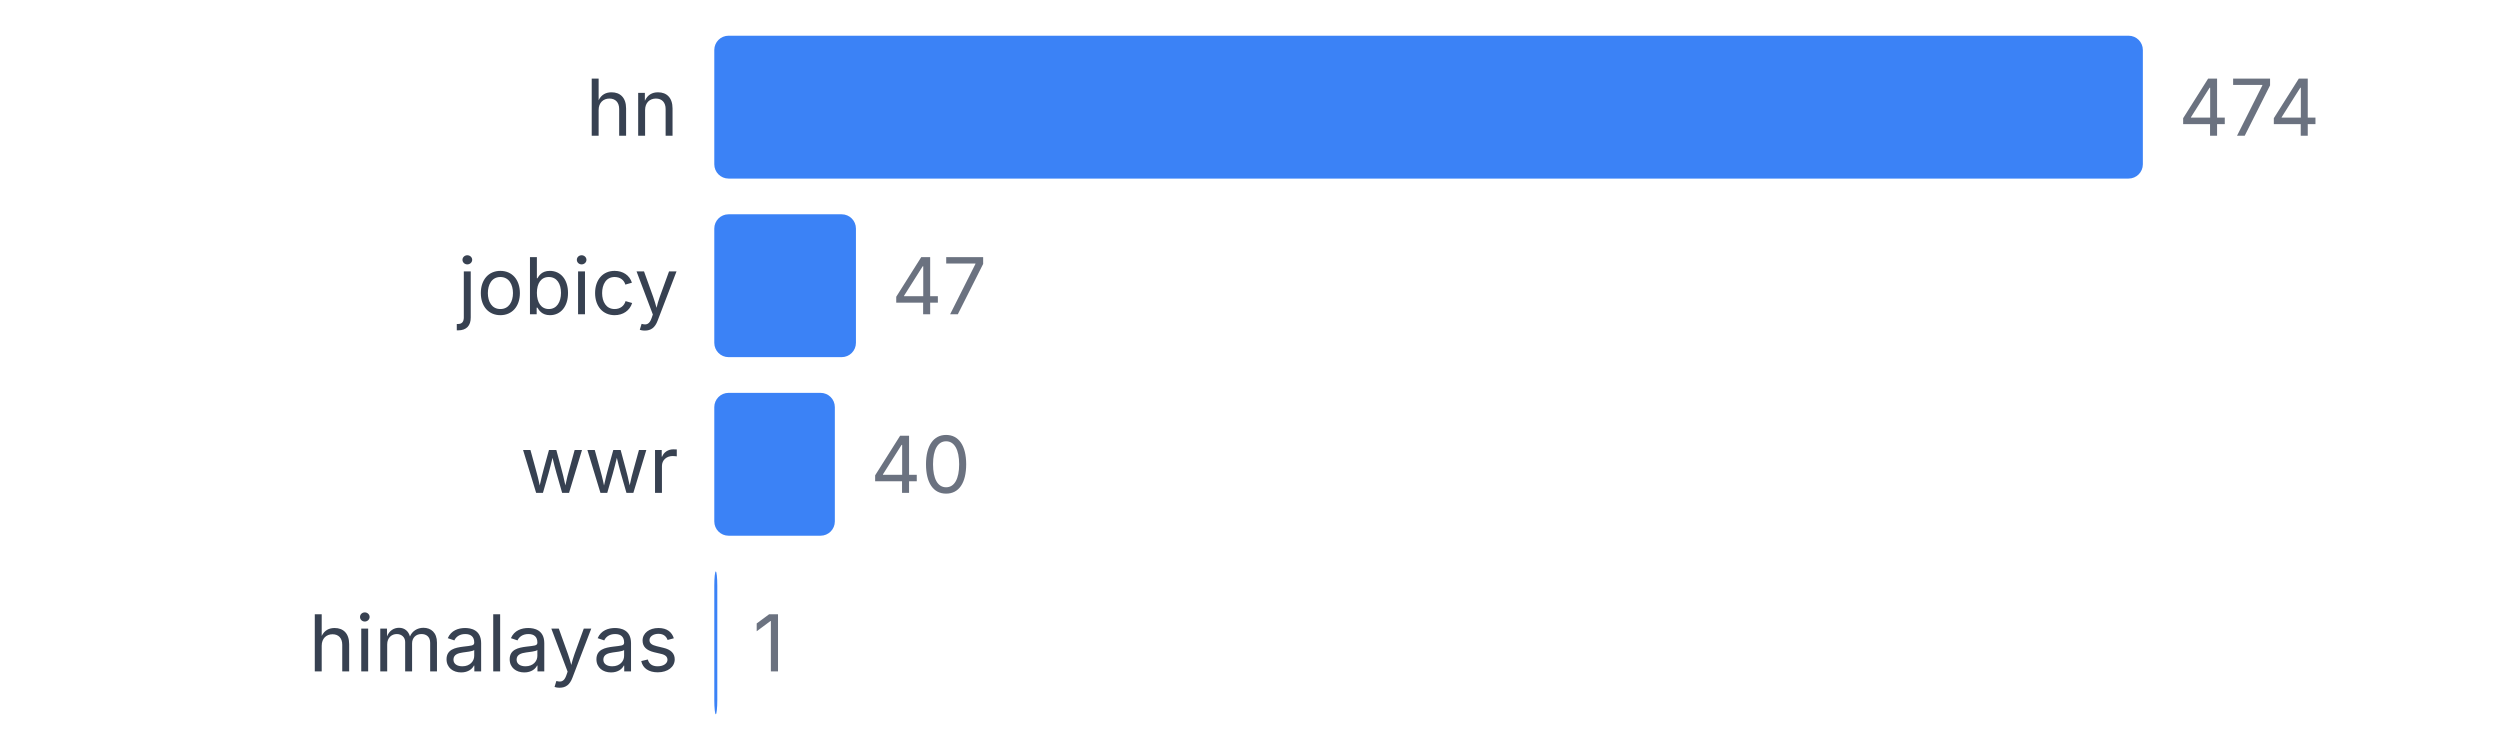
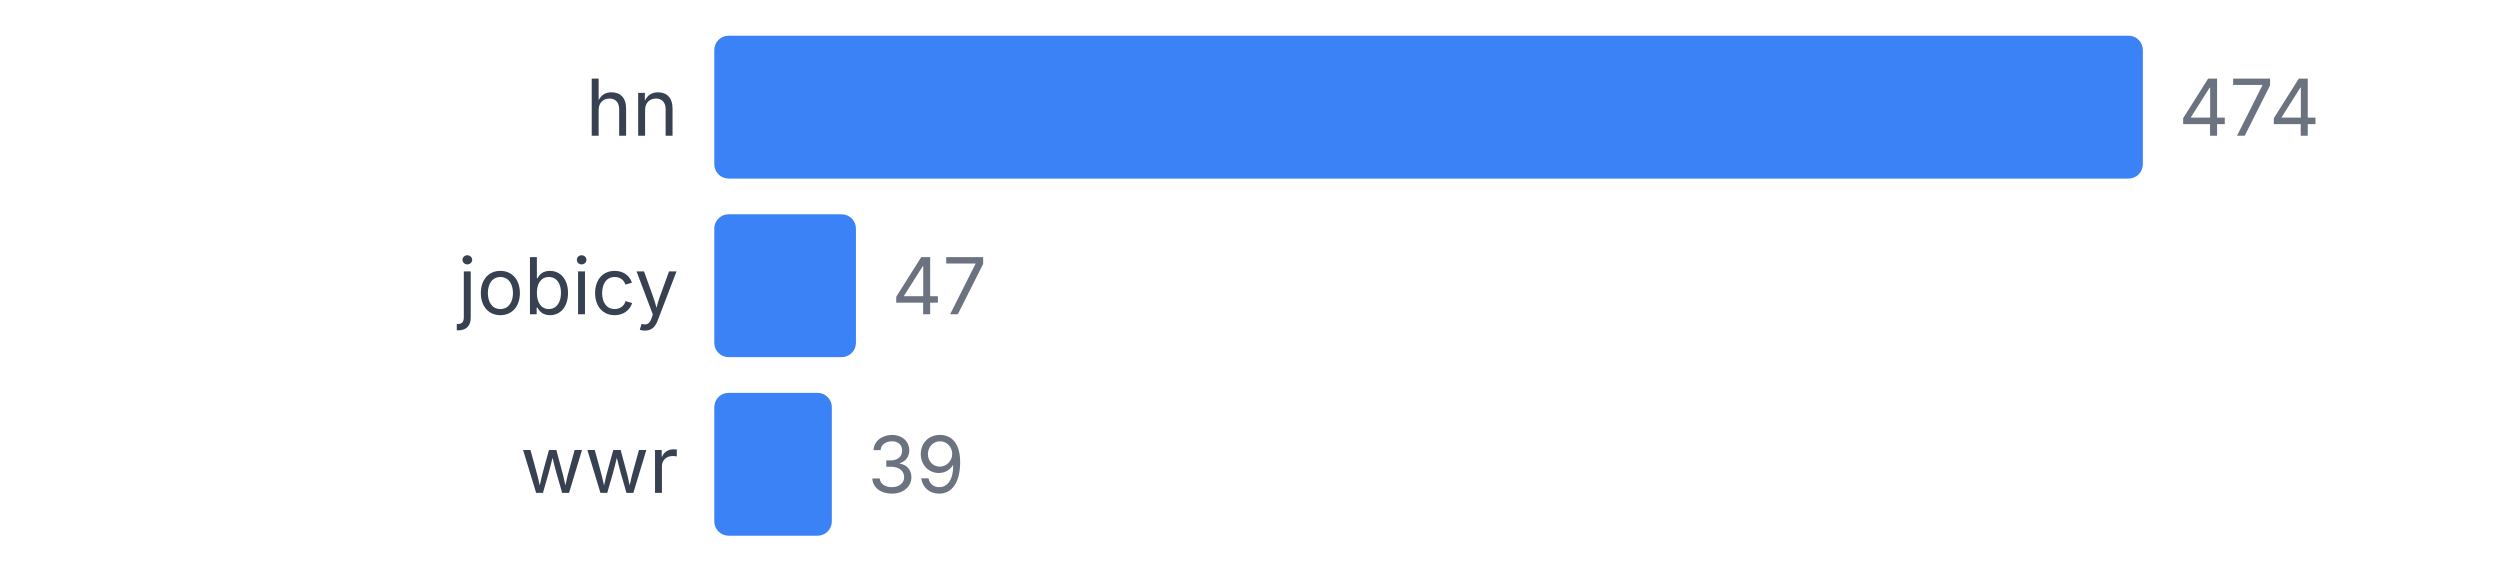
- <svg xmlns="http://www.w3.org/2000/svg" width="350" height="105" viewBox="0 0 350 105">
+ <svg xmlns="http://www.w3.org/2000/svg" width="350" height="80" viewBox="0 0 350 80">
  <style>
    text { font-family: system-ui, -apple-system, sans-serif; }
  </style>
  <text x="95" y="19" text-anchor="end" font-size="11" fill="#374151">hn</text>
  <rect x="100" y="5" width="200" height="20" fill="#3b82f6" rx="2" />
  <text x="305" y="19" font-size="11" fill="#6b7280">474</text>
  <text x="95" y="44" text-anchor="end" font-size="11" fill="#374151">jobicy</text>
  <rect x="100" y="30" width="19.831" height="20" fill="#3b82f6" rx="2" />
  <text x="124.831" y="44" font-size="11" fill="#6b7280">47</text>
  <text x="95" y="69" text-anchor="end" font-size="11" fill="#374151">wwr</text>
-   <rect x="100" y="55" width="16.878" height="20" fill="#3b82f6" rx="2" />
-   <text x="121.878" y="69" font-size="11" fill="#6b7280">40</text>
-   <text x="95" y="94" text-anchor="end" font-size="11" fill="#374151">himalayas</text>
-   <rect x="100" y="80" width="0.422" height="20" fill="#3b82f6" rx="2" />
-   <text x="105.422" y="94" font-size="11" fill="#6b7280">1</text>
+   <rect x="100" y="55" width="16.456" height="20" fill="#3b82f6" rx="2" />
+   <text x="121.456" y="69" font-size="11" fill="#6b7280">39</text>
</svg>
